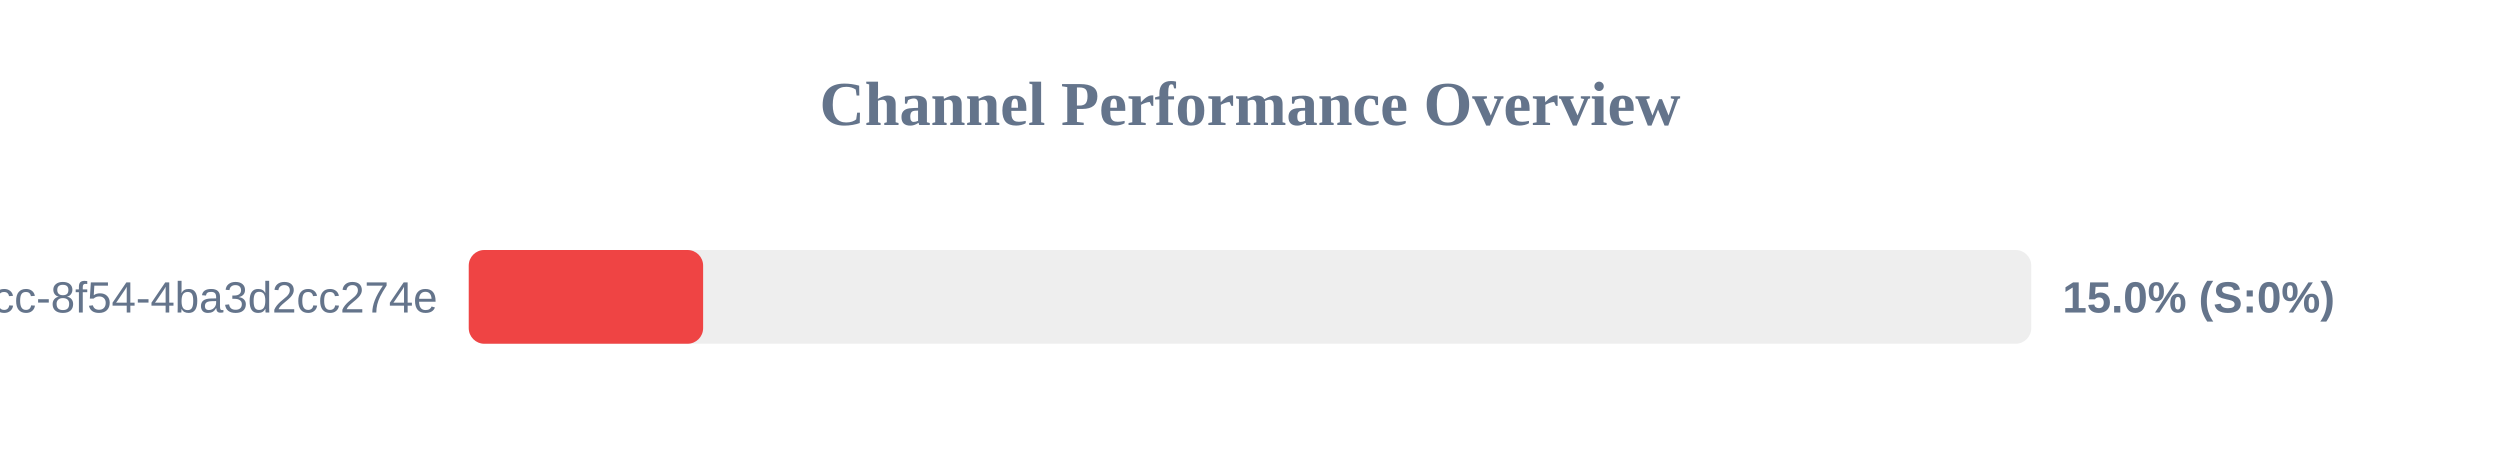
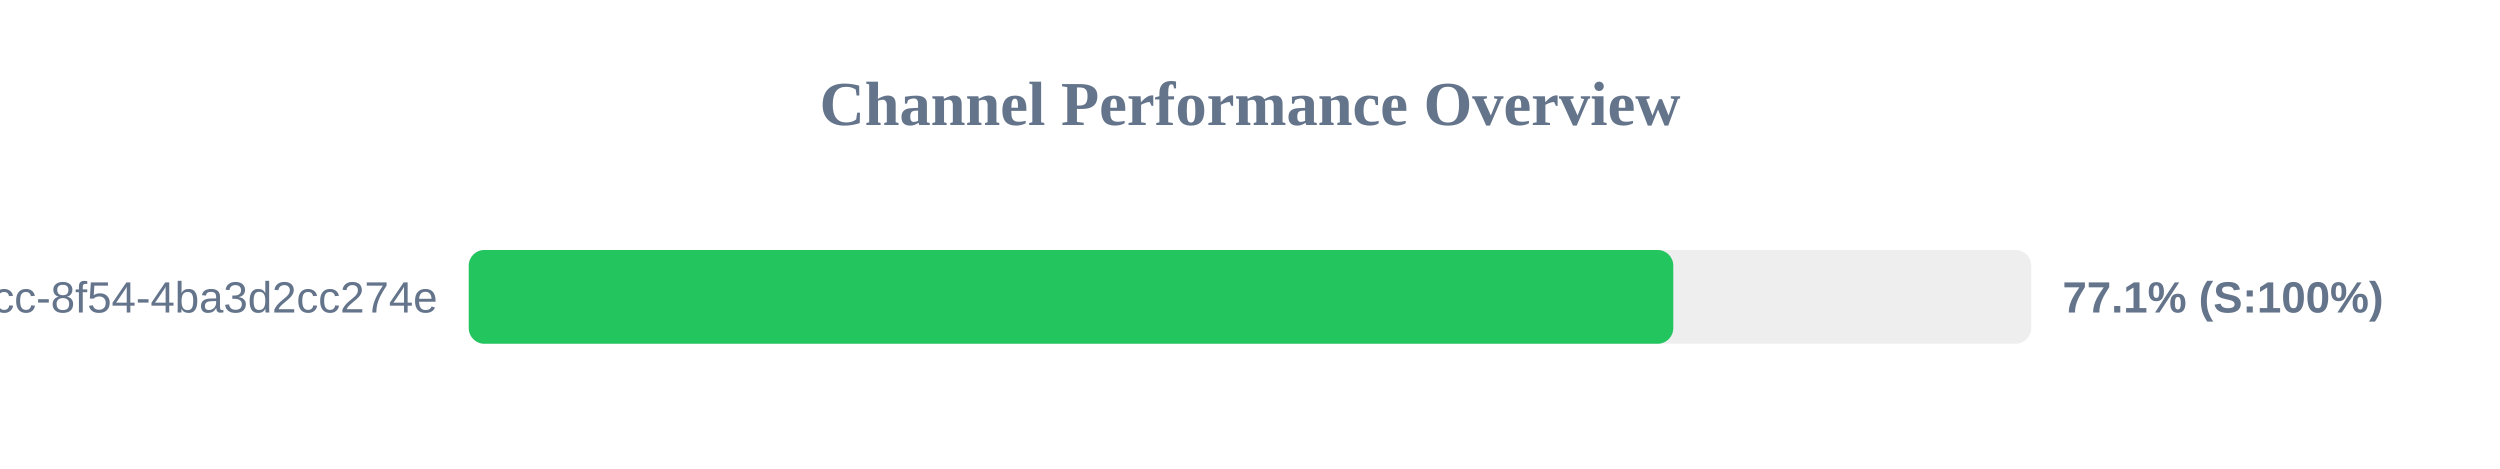
<svg xmlns="http://www.w3.org/2000/svg" width="800" height="150" version="1.1">
  <style>
        .row { font: 14px Arial; fill: #64748b; }
        .score { font: bold 14px Arial; fill: #64748b; }
    </style>
  <text x="400" y="40" text-anchor="middle" font-size="20px" font-weight="bold" fill="#64748b">Channel Performance Overview</text>
  <rect x="150" y="80" width="500" height="30" fill="#eee" rx="5" />
-   <rect x="150" y="80" width="75.0" height="30" fill="#ef4444" rx="5" />
+   <rect x="150" y="80" width="385.45" height="30" fill="#22c55e" rx="5" />
  <text x="140" y="100" text-anchor="end" class="row">?uuid=45cc0b3a-0adb-4dcc-8f54-4ba3d2cc274e</text>
-   <text x="660" y="100" text-anchor="start" class="score">15.0% (S:0%)</text>
+   <text x="660" y="100" text-anchor="start" class="score">77.1% (S:100%)</text>
</svg>
